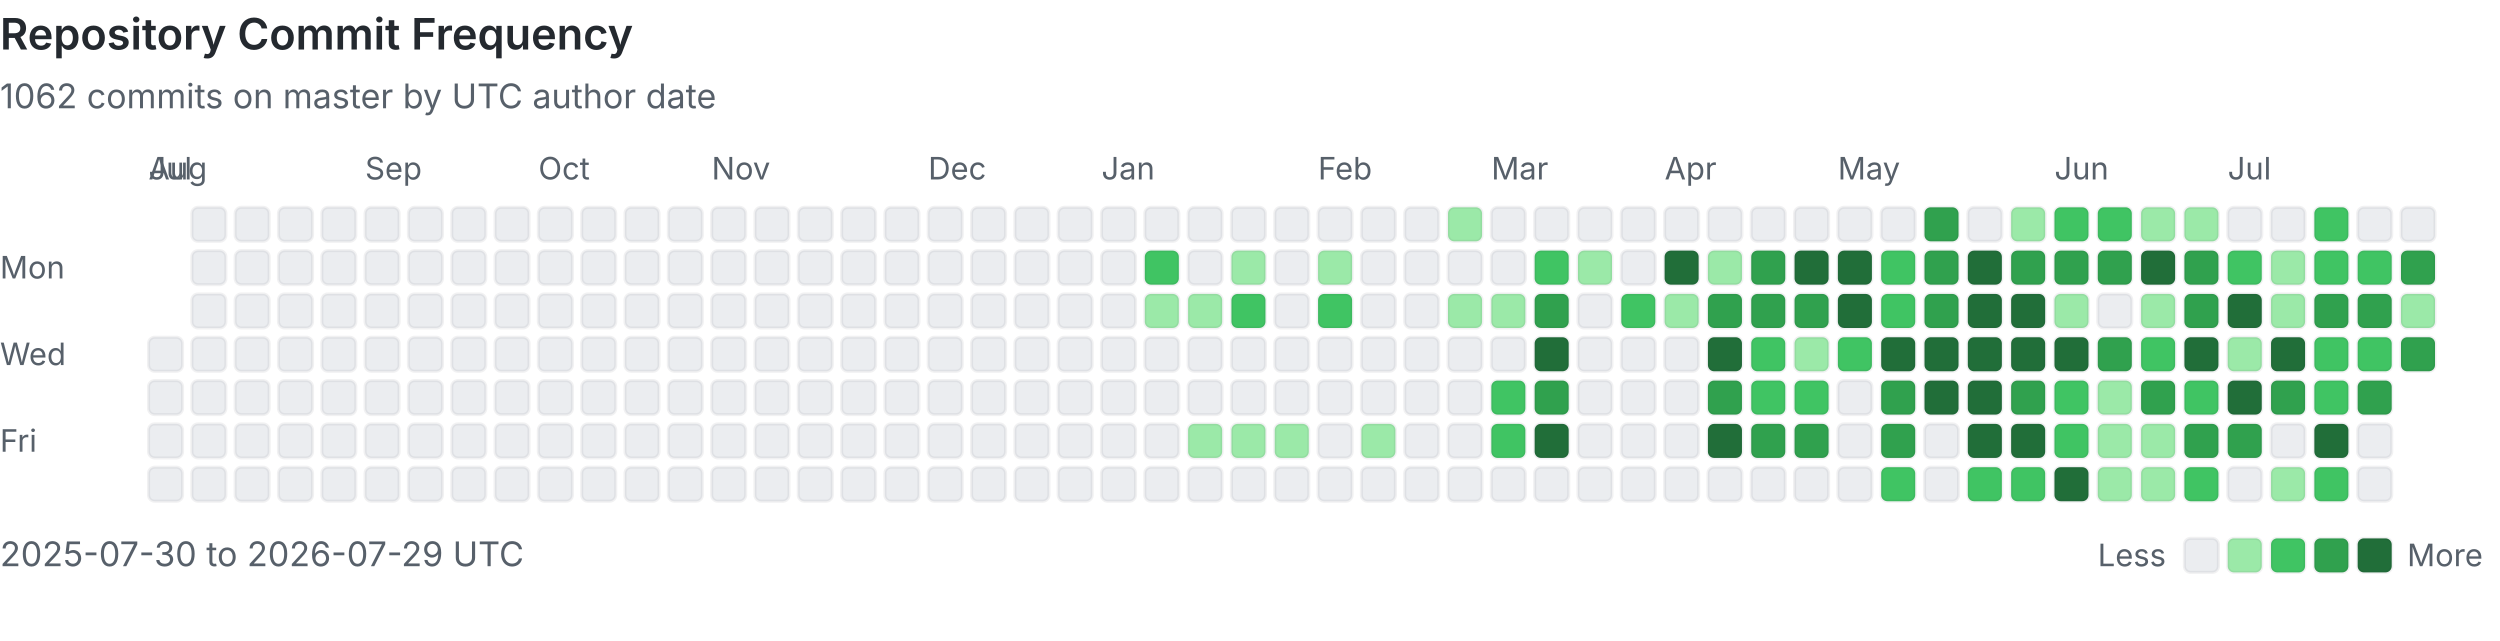
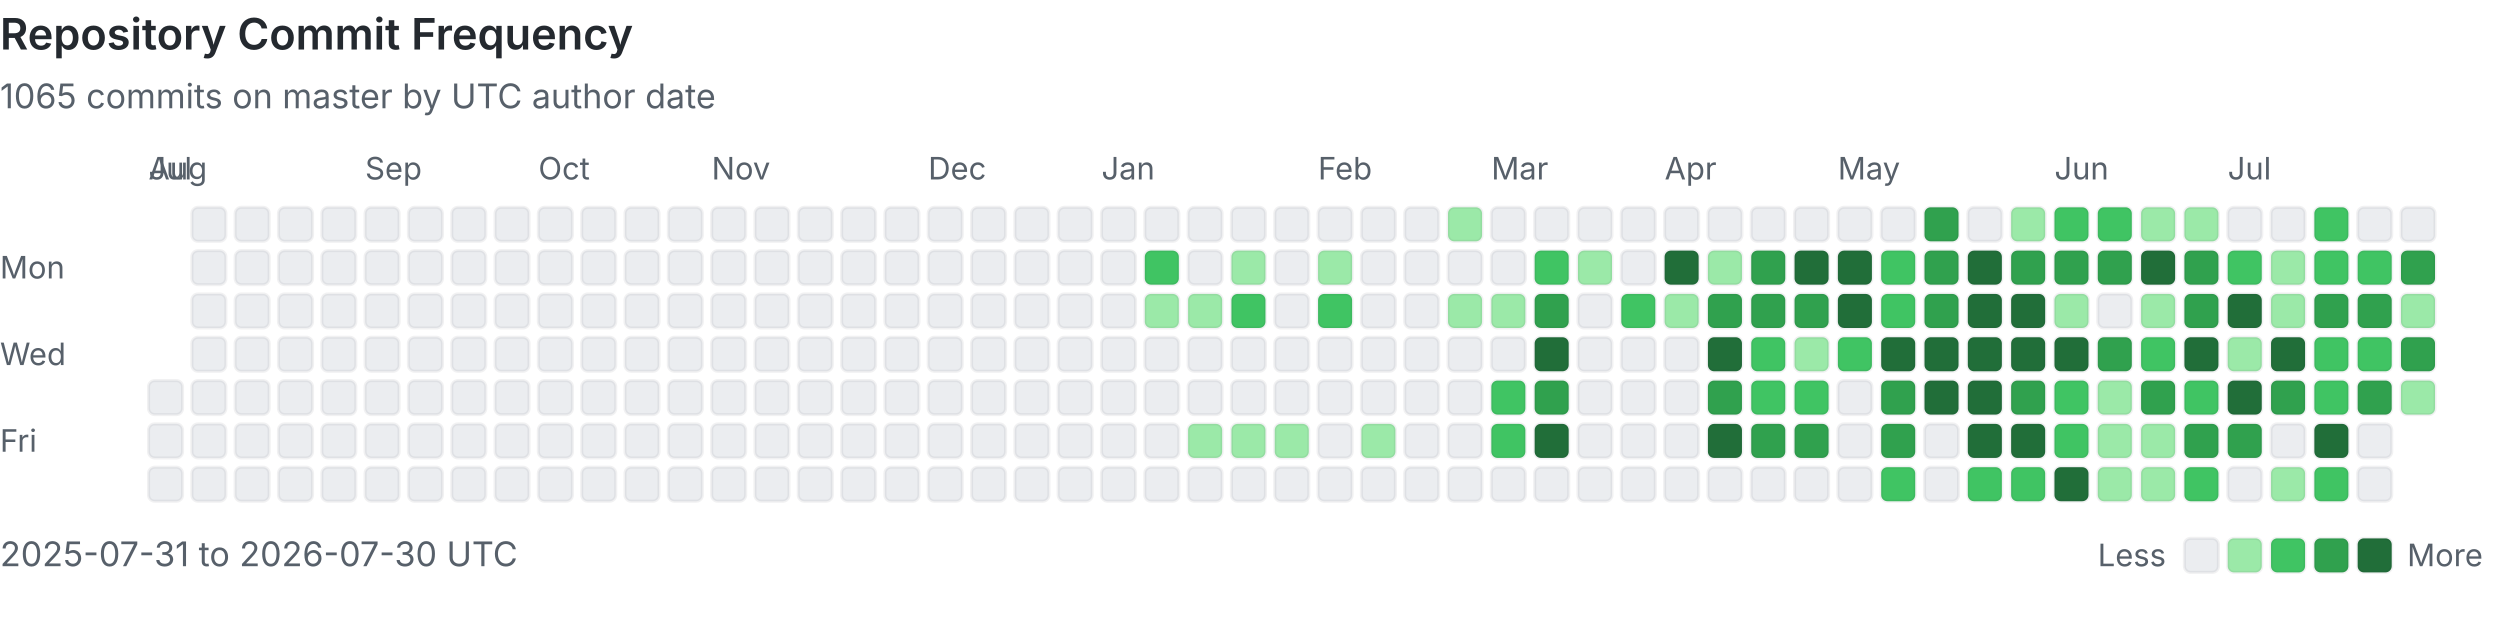
<svg xmlns="http://www.w3.org/2000/svg" viewBox="0 0 808 207" width="100%" role="img" aria-labelledby="heatmap-title heatmap-description" preserveAspectRatio="xMinYMin meet">
  <style>
      .heading { fill: #24292f; font: 600 14px -apple-system, BlinkMacSystemFont, 'Segoe UI', sans-serif; }
      .label { fill: #57606a; font: 10px -apple-system, BlinkMacSystemFont, 'Segoe UI', sans-serif; }
      .summary { fill: #57606a; font: 11px -apple-system, BlinkMacSystemFont, 'Segoe UI', sans-serif; }
      .day { shape-rendering: geometricPrecision; stroke: rgba(27, 31, 36, 0.06); stroke-width: 1px; }
      @media (prefers-color-scheme: dark) {
        .heading { fill: #e6edf3; }
        .label, .summary { fill: #8b949e; }
        .day { stroke: rgba(240, 246, 252, 0.08); }
        .level-0 { fill: #161b22 !important; }
      }
    </style>
  <text x="0" y="16" class="heading">Repository Commit Frequency</text>
-   <text x="0" y="35" class="summary">1062 commits on master by UTC author date</text>
+   <text x="0" y="35" class="summary">1065 commits on master by UTC author date</text>
  <text x="0" y="90" class="label">Mon</text>
  <text x="0" y="118" class="label">Wed</text>
  <text x="0" y="146" class="label">Fri</text>
  <text x="48" y="58" class="label">Jul</text>
-   <rect x="48" y="109" width="11" height="11" rx="2" class="day level-0" fill="#ebedf0" data-date="2025-07-30" data-count="0">
-     </rect>
  <rect x="48" y="123" width="11" height="11" rx="2" class="day level-0" fill="#ebedf0" data-date="2025-07-31" data-count="0">
    </rect>
  <text x="48" y="58" class="label">Aug</text>
  <rect x="48" y="137" width="11" height="11" rx="2" class="day level-0" fill="#ebedf0" data-date="2025-08-01" data-count="0">
    </rect>
  <rect x="48" y="151" width="11" height="11" rx="2" class="day level-0" fill="#ebedf0" data-date="2025-08-02" data-count="0">
    </rect>
  <rect x="62" y="67" width="11" height="11" rx="2" class="day level-0" fill="#ebedf0" data-date="2025-08-03" data-count="0">
    </rect>
  <rect x="62" y="81" width="11" height="11" rx="2" class="day level-0" fill="#ebedf0" data-date="2025-08-04" data-count="0">
    </rect>
  <rect x="62" y="95" width="11" height="11" rx="2" class="day level-0" fill="#ebedf0" data-date="2025-08-05" data-count="0">
    </rect>
  <rect x="62" y="109" width="11" height="11" rx="2" class="day level-0" fill="#ebedf0" data-date="2025-08-06" data-count="0">
    </rect>
  <rect x="62" y="123" width="11" height="11" rx="2" class="day level-0" fill="#ebedf0" data-date="2025-08-07" data-count="0">
    </rect>
  <rect x="62" y="137" width="11" height="11" rx="2" class="day level-0" fill="#ebedf0" data-date="2025-08-08" data-count="0">
    </rect>
  <rect x="62" y="151" width="11" height="11" rx="2" class="day level-0" fill="#ebedf0" data-date="2025-08-09" data-count="0">
    </rect>
  <rect x="76" y="67" width="11" height="11" rx="2" class="day level-0" fill="#ebedf0" data-date="2025-08-10" data-count="0">
    </rect>
  <rect x="76" y="81" width="11" height="11" rx="2" class="day level-0" fill="#ebedf0" data-date="2025-08-11" data-count="0">
    </rect>
  <rect x="76" y="95" width="11" height="11" rx="2" class="day level-0" fill="#ebedf0" data-date="2025-08-12" data-count="0">
    </rect>
  <rect x="76" y="109" width="11" height="11" rx="2" class="day level-0" fill="#ebedf0" data-date="2025-08-13" data-count="0">
    </rect>
  <rect x="76" y="123" width="11" height="11" rx="2" class="day level-0" fill="#ebedf0" data-date="2025-08-14" data-count="0">
    </rect>
  <rect x="76" y="137" width="11" height="11" rx="2" class="day level-0" fill="#ebedf0" data-date="2025-08-15" data-count="0">
    </rect>
  <rect x="76" y="151" width="11" height="11" rx="2" class="day level-0" fill="#ebedf0" data-date="2025-08-16" data-count="0">
    </rect>
  <rect x="90" y="67" width="11" height="11" rx="2" class="day level-0" fill="#ebedf0" data-date="2025-08-17" data-count="0">
    </rect>
  <rect x="90" y="81" width="11" height="11" rx="2" class="day level-0" fill="#ebedf0" data-date="2025-08-18" data-count="0">
    </rect>
  <rect x="90" y="95" width="11" height="11" rx="2" class="day level-0" fill="#ebedf0" data-date="2025-08-19" data-count="0">
    </rect>
  <rect x="90" y="109" width="11" height="11" rx="2" class="day level-0" fill="#ebedf0" data-date="2025-08-20" data-count="0">
    </rect>
  <rect x="90" y="123" width="11" height="11" rx="2" class="day level-0" fill="#ebedf0" data-date="2025-08-21" data-count="0">
    </rect>
  <rect x="90" y="137" width="11" height="11" rx="2" class="day level-0" fill="#ebedf0" data-date="2025-08-22" data-count="0">
    </rect>
  <rect x="90" y="151" width="11" height="11" rx="2" class="day level-0" fill="#ebedf0" data-date="2025-08-23" data-count="0">
    </rect>
  <rect x="104" y="67" width="11" height="11" rx="2" class="day level-0" fill="#ebedf0" data-date="2025-08-24" data-count="0">
    </rect>
  <rect x="104" y="81" width="11" height="11" rx="2" class="day level-0" fill="#ebedf0" data-date="2025-08-25" data-count="0">
    </rect>
  <rect x="104" y="95" width="11" height="11" rx="2" class="day level-0" fill="#ebedf0" data-date="2025-08-26" data-count="0">
    </rect>
  <rect x="104" y="109" width="11" height="11" rx="2" class="day level-0" fill="#ebedf0" data-date="2025-08-27" data-count="0">
    </rect>
  <rect x="104" y="123" width="11" height="11" rx="2" class="day level-0" fill="#ebedf0" data-date="2025-08-28" data-count="0">
    </rect>
  <rect x="104" y="137" width="11" height="11" rx="2" class="day level-0" fill="#ebedf0" data-date="2025-08-29" data-count="0">
    </rect>
  <rect x="104" y="151" width="11" height="11" rx="2" class="day level-0" fill="#ebedf0" data-date="2025-08-30" data-count="0">
    </rect>
  <rect x="118" y="67" width="11" height="11" rx="2" class="day level-0" fill="#ebedf0" data-date="2025-08-31" data-count="0">
    </rect>
  <text x="118" y="58" class="label">Sep</text>
  <rect x="118" y="81" width="11" height="11" rx="2" class="day level-0" fill="#ebedf0" data-date="2025-09-01" data-count="0">
    </rect>
  <rect x="118" y="95" width="11" height="11" rx="2" class="day level-0" fill="#ebedf0" data-date="2025-09-02" data-count="0">
    </rect>
  <rect x="118" y="109" width="11" height="11" rx="2" class="day level-0" fill="#ebedf0" data-date="2025-09-03" data-count="0">
    </rect>
  <rect x="118" y="123" width="11" height="11" rx="2" class="day level-0" fill="#ebedf0" data-date="2025-09-04" data-count="0">
    </rect>
  <rect x="118" y="137" width="11" height="11" rx="2" class="day level-0" fill="#ebedf0" data-date="2025-09-05" data-count="0">
    </rect>
  <rect x="118" y="151" width="11" height="11" rx="2" class="day level-0" fill="#ebedf0" data-date="2025-09-06" data-count="0">
    </rect>
  <rect x="132" y="67" width="11" height="11" rx="2" class="day level-0" fill="#ebedf0" data-date="2025-09-07" data-count="0">
    </rect>
  <rect x="132" y="81" width="11" height="11" rx="2" class="day level-0" fill="#ebedf0" data-date="2025-09-08" data-count="0">
    </rect>
  <rect x="132" y="95" width="11" height="11" rx="2" class="day level-0" fill="#ebedf0" data-date="2025-09-09" data-count="0">
    </rect>
  <rect x="132" y="109" width="11" height="11" rx="2" class="day level-0" fill="#ebedf0" data-date="2025-09-10" data-count="0">
    </rect>
  <rect x="132" y="123" width="11" height="11" rx="2" class="day level-0" fill="#ebedf0" data-date="2025-09-11" data-count="0">
    </rect>
  <rect x="132" y="137" width="11" height="11" rx="2" class="day level-0" fill="#ebedf0" data-date="2025-09-12" data-count="0">
    </rect>
  <rect x="132" y="151" width="11" height="11" rx="2" class="day level-0" fill="#ebedf0" data-date="2025-09-13" data-count="0">
    </rect>
  <rect x="146" y="67" width="11" height="11" rx="2" class="day level-0" fill="#ebedf0" data-date="2025-09-14" data-count="0">
    </rect>
  <rect x="146" y="81" width="11" height="11" rx="2" class="day level-0" fill="#ebedf0" data-date="2025-09-15" data-count="0">
    </rect>
  <rect x="146" y="95" width="11" height="11" rx="2" class="day level-0" fill="#ebedf0" data-date="2025-09-16" data-count="0">
    </rect>
  <rect x="146" y="109" width="11" height="11" rx="2" class="day level-0" fill="#ebedf0" data-date="2025-09-17" data-count="0">
    </rect>
  <rect x="146" y="123" width="11" height="11" rx="2" class="day level-0" fill="#ebedf0" data-date="2025-09-18" data-count="0">
    </rect>
  <rect x="146" y="137" width="11" height="11" rx="2" class="day level-0" fill="#ebedf0" data-date="2025-09-19" data-count="0">
    </rect>
  <rect x="146" y="151" width="11" height="11" rx="2" class="day level-0" fill="#ebedf0" data-date="2025-09-20" data-count="0">
    </rect>
  <rect x="160" y="67" width="11" height="11" rx="2" class="day level-0" fill="#ebedf0" data-date="2025-09-21" data-count="0">
    </rect>
  <rect x="160" y="81" width="11" height="11" rx="2" class="day level-0" fill="#ebedf0" data-date="2025-09-22" data-count="0">
    </rect>
  <rect x="160" y="95" width="11" height="11" rx="2" class="day level-0" fill="#ebedf0" data-date="2025-09-23" data-count="0">
    </rect>
  <rect x="160" y="109" width="11" height="11" rx="2" class="day level-0" fill="#ebedf0" data-date="2025-09-24" data-count="0">
    </rect>
  <rect x="160" y="123" width="11" height="11" rx="2" class="day level-0" fill="#ebedf0" data-date="2025-09-25" data-count="0">
    </rect>
  <rect x="160" y="137" width="11" height="11" rx="2" class="day level-0" fill="#ebedf0" data-date="2025-09-26" data-count="0">
    </rect>
  <rect x="160" y="151" width="11" height="11" rx="2" class="day level-0" fill="#ebedf0" data-date="2025-09-27" data-count="0">
    </rect>
  <rect x="174" y="67" width="11" height="11" rx="2" class="day level-0" fill="#ebedf0" data-date="2025-09-28" data-count="0">
    </rect>
  <rect x="174" y="81" width="11" height="11" rx="2" class="day level-0" fill="#ebedf0" data-date="2025-09-29" data-count="0">
    </rect>
  <rect x="174" y="95" width="11" height="11" rx="2" class="day level-0" fill="#ebedf0" data-date="2025-09-30" data-count="0">
    </rect>
  <text x="174" y="58" class="label">Oct</text>
  <rect x="174" y="109" width="11" height="11" rx="2" class="day level-0" fill="#ebedf0" data-date="2025-10-01" data-count="0">
    </rect>
  <rect x="174" y="123" width="11" height="11" rx="2" class="day level-0" fill="#ebedf0" data-date="2025-10-02" data-count="0">
    </rect>
  <rect x="174" y="137" width="11" height="11" rx="2" class="day level-0" fill="#ebedf0" data-date="2025-10-03" data-count="0">
    </rect>
  <rect x="174" y="151" width="11" height="11" rx="2" class="day level-0" fill="#ebedf0" data-date="2025-10-04" data-count="0">
    </rect>
  <rect x="188" y="67" width="11" height="11" rx="2" class="day level-0" fill="#ebedf0" data-date="2025-10-05" data-count="0">
    </rect>
  <rect x="188" y="81" width="11" height="11" rx="2" class="day level-0" fill="#ebedf0" data-date="2025-10-06" data-count="0">
    </rect>
  <rect x="188" y="95" width="11" height="11" rx="2" class="day level-0" fill="#ebedf0" data-date="2025-10-07" data-count="0">
    </rect>
  <rect x="188" y="109" width="11" height="11" rx="2" class="day level-0" fill="#ebedf0" data-date="2025-10-08" data-count="0">
    </rect>
  <rect x="188" y="123" width="11" height="11" rx="2" class="day level-0" fill="#ebedf0" data-date="2025-10-09" data-count="0">
    </rect>
  <rect x="188" y="137" width="11" height="11" rx="2" class="day level-0" fill="#ebedf0" data-date="2025-10-10" data-count="0">
    </rect>
  <rect x="188" y="151" width="11" height="11" rx="2" class="day level-0" fill="#ebedf0" data-date="2025-10-11" data-count="0">
    </rect>
  <rect x="202" y="67" width="11" height="11" rx="2" class="day level-0" fill="#ebedf0" data-date="2025-10-12" data-count="0">
    </rect>
  <rect x="202" y="81" width="11" height="11" rx="2" class="day level-0" fill="#ebedf0" data-date="2025-10-13" data-count="0">
    </rect>
  <rect x="202" y="95" width="11" height="11" rx="2" class="day level-0" fill="#ebedf0" data-date="2025-10-14" data-count="0">
    </rect>
  <rect x="202" y="109" width="11" height="11" rx="2" class="day level-0" fill="#ebedf0" data-date="2025-10-15" data-count="0">
    </rect>
  <rect x="202" y="123" width="11" height="11" rx="2" class="day level-0" fill="#ebedf0" data-date="2025-10-16" data-count="0">
    </rect>
  <rect x="202" y="137" width="11" height="11" rx="2" class="day level-0" fill="#ebedf0" data-date="2025-10-17" data-count="0">
    </rect>
  <rect x="202" y="151" width="11" height="11" rx="2" class="day level-0" fill="#ebedf0" data-date="2025-10-18" data-count="0">
    </rect>
  <rect x="216" y="67" width="11" height="11" rx="2" class="day level-0" fill="#ebedf0" data-date="2025-10-19" data-count="0">
    </rect>
  <rect x="216" y="81" width="11" height="11" rx="2" class="day level-0" fill="#ebedf0" data-date="2025-10-20" data-count="0">
    </rect>
  <rect x="216" y="95" width="11" height="11" rx="2" class="day level-0" fill="#ebedf0" data-date="2025-10-21" data-count="0">
    </rect>
  <rect x="216" y="109" width="11" height="11" rx="2" class="day level-0" fill="#ebedf0" data-date="2025-10-22" data-count="0">
    </rect>
  <rect x="216" y="123" width="11" height="11" rx="2" class="day level-0" fill="#ebedf0" data-date="2025-10-23" data-count="0">
    </rect>
  <rect x="216" y="137" width="11" height="11" rx="2" class="day level-0" fill="#ebedf0" data-date="2025-10-24" data-count="0">
    </rect>
  <rect x="216" y="151" width="11" height="11" rx="2" class="day level-0" fill="#ebedf0" data-date="2025-10-25" data-count="0">
    </rect>
  <rect x="230" y="67" width="11" height="11" rx="2" class="day level-0" fill="#ebedf0" data-date="2025-10-26" data-count="0">
    </rect>
  <rect x="230" y="81" width="11" height="11" rx="2" class="day level-0" fill="#ebedf0" data-date="2025-10-27" data-count="0">
    </rect>
  <rect x="230" y="95" width="11" height="11" rx="2" class="day level-0" fill="#ebedf0" data-date="2025-10-28" data-count="0">
    </rect>
  <rect x="230" y="109" width="11" height="11" rx="2" class="day level-0" fill="#ebedf0" data-date="2025-10-29" data-count="0">
    </rect>
  <rect x="230" y="123" width="11" height="11" rx="2" class="day level-0" fill="#ebedf0" data-date="2025-10-30" data-count="0">
    </rect>
  <rect x="230" y="137" width="11" height="11" rx="2" class="day level-0" fill="#ebedf0" data-date="2025-10-31" data-count="0">
    </rect>
  <text x="230" y="58" class="label">Nov</text>
  <rect x="230" y="151" width="11" height="11" rx="2" class="day level-0" fill="#ebedf0" data-date="2025-11-01" data-count="0">
    </rect>
  <rect x="244" y="67" width="11" height="11" rx="2" class="day level-0" fill="#ebedf0" data-date="2025-11-02" data-count="0">
    </rect>
  <rect x="244" y="81" width="11" height="11" rx="2" class="day level-0" fill="#ebedf0" data-date="2025-11-03" data-count="0">
    </rect>
  <rect x="244" y="95" width="11" height="11" rx="2" class="day level-0" fill="#ebedf0" data-date="2025-11-04" data-count="0">
    </rect>
  <rect x="244" y="109" width="11" height="11" rx="2" class="day level-0" fill="#ebedf0" data-date="2025-11-05" data-count="0">
    </rect>
  <rect x="244" y="123" width="11" height="11" rx="2" class="day level-0" fill="#ebedf0" data-date="2025-11-06" data-count="0">
    </rect>
  <rect x="244" y="137" width="11" height="11" rx="2" class="day level-0" fill="#ebedf0" data-date="2025-11-07" data-count="0">
    </rect>
  <rect x="244" y="151" width="11" height="11" rx="2" class="day level-0" fill="#ebedf0" data-date="2025-11-08" data-count="0">
    </rect>
  <rect x="258" y="67" width="11" height="11" rx="2" class="day level-0" fill="#ebedf0" data-date="2025-11-09" data-count="0">
    </rect>
  <rect x="258" y="81" width="11" height="11" rx="2" class="day level-0" fill="#ebedf0" data-date="2025-11-10" data-count="0">
    </rect>
  <rect x="258" y="95" width="11" height="11" rx="2" class="day level-0" fill="#ebedf0" data-date="2025-11-11" data-count="0">
    </rect>
  <rect x="258" y="109" width="11" height="11" rx="2" class="day level-0" fill="#ebedf0" data-date="2025-11-12" data-count="0">
    </rect>
  <rect x="258" y="123" width="11" height="11" rx="2" class="day level-0" fill="#ebedf0" data-date="2025-11-13" data-count="0">
    </rect>
  <rect x="258" y="137" width="11" height="11" rx="2" class="day level-0" fill="#ebedf0" data-date="2025-11-14" data-count="0">
    </rect>
  <rect x="258" y="151" width="11" height="11" rx="2" class="day level-0" fill="#ebedf0" data-date="2025-11-15" data-count="0">
    </rect>
  <rect x="272" y="67" width="11" height="11" rx="2" class="day level-0" fill="#ebedf0" data-date="2025-11-16" data-count="0">
    </rect>
  <rect x="272" y="81" width="11" height="11" rx="2" class="day level-0" fill="#ebedf0" data-date="2025-11-17" data-count="0">
    </rect>
  <rect x="272" y="95" width="11" height="11" rx="2" class="day level-0" fill="#ebedf0" data-date="2025-11-18" data-count="0">
    </rect>
  <rect x="272" y="109" width="11" height="11" rx="2" class="day level-0" fill="#ebedf0" data-date="2025-11-19" data-count="0">
    </rect>
  <rect x="272" y="123" width="11" height="11" rx="2" class="day level-0" fill="#ebedf0" data-date="2025-11-20" data-count="0">
    </rect>
  <rect x="272" y="137" width="11" height="11" rx="2" class="day level-0" fill="#ebedf0" data-date="2025-11-21" data-count="0">
    </rect>
  <rect x="272" y="151" width="11" height="11" rx="2" class="day level-0" fill="#ebedf0" data-date="2025-11-22" data-count="0">
    </rect>
  <rect x="286" y="67" width="11" height="11" rx="2" class="day level-0" fill="#ebedf0" data-date="2025-11-23" data-count="0">
    </rect>
  <rect x="286" y="81" width="11" height="11" rx="2" class="day level-0" fill="#ebedf0" data-date="2025-11-24" data-count="0">
    </rect>
  <rect x="286" y="95" width="11" height="11" rx="2" class="day level-0" fill="#ebedf0" data-date="2025-11-25" data-count="0">
    </rect>
  <rect x="286" y="109" width="11" height="11" rx="2" class="day level-0" fill="#ebedf0" data-date="2025-11-26" data-count="0">
    </rect>
  <rect x="286" y="123" width="11" height="11" rx="2" class="day level-0" fill="#ebedf0" data-date="2025-11-27" data-count="0">
    </rect>
  <rect x="286" y="137" width="11" height="11" rx="2" class="day level-0" fill="#ebedf0" data-date="2025-11-28" data-count="0">
    </rect>
  <rect x="286" y="151" width="11" height="11" rx="2" class="day level-0" fill="#ebedf0" data-date="2025-11-29" data-count="0">
    </rect>
  <rect x="300" y="67" width="11" height="11" rx="2" class="day level-0" fill="#ebedf0" data-date="2025-11-30" data-count="0">
    </rect>
  <text x="300" y="58" class="label">Dec</text>
  <rect x="300" y="81" width="11" height="11" rx="2" class="day level-0" fill="#ebedf0" data-date="2025-12-01" data-count="0">
    </rect>
  <rect x="300" y="95" width="11" height="11" rx="2" class="day level-0" fill="#ebedf0" data-date="2025-12-02" data-count="0">
    </rect>
  <rect x="300" y="109" width="11" height="11" rx="2" class="day level-0" fill="#ebedf0" data-date="2025-12-03" data-count="0">
    </rect>
  <rect x="300" y="123" width="11" height="11" rx="2" class="day level-0" fill="#ebedf0" data-date="2025-12-04" data-count="0">
    </rect>
  <rect x="300" y="137" width="11" height="11" rx="2" class="day level-0" fill="#ebedf0" data-date="2025-12-05" data-count="0">
    </rect>
  <rect x="300" y="151" width="11" height="11" rx="2" class="day level-0" fill="#ebedf0" data-date="2025-12-06" data-count="0">
    </rect>
  <rect x="314" y="67" width="11" height="11" rx="2" class="day level-0" fill="#ebedf0" data-date="2025-12-07" data-count="0">
    </rect>
  <rect x="314" y="81" width="11" height="11" rx="2" class="day level-0" fill="#ebedf0" data-date="2025-12-08" data-count="0">
    </rect>
  <rect x="314" y="95" width="11" height="11" rx="2" class="day level-0" fill="#ebedf0" data-date="2025-12-09" data-count="0">
    </rect>
  <rect x="314" y="109" width="11" height="11" rx="2" class="day level-0" fill="#ebedf0" data-date="2025-12-10" data-count="0">
    </rect>
  <rect x="314" y="123" width="11" height="11" rx="2" class="day level-0" fill="#ebedf0" data-date="2025-12-11" data-count="0">
    </rect>
  <rect x="314" y="137" width="11" height="11" rx="2" class="day level-0" fill="#ebedf0" data-date="2025-12-12" data-count="0">
    </rect>
  <rect x="314" y="151" width="11" height="11" rx="2" class="day level-0" fill="#ebedf0" data-date="2025-12-13" data-count="0">
    </rect>
  <rect x="328" y="67" width="11" height="11" rx="2" class="day level-0" fill="#ebedf0" data-date="2025-12-14" data-count="0">
    </rect>
  <rect x="328" y="81" width="11" height="11" rx="2" class="day level-0" fill="#ebedf0" data-date="2025-12-15" data-count="0">
    </rect>
  <rect x="328" y="95" width="11" height="11" rx="2" class="day level-0" fill="#ebedf0" data-date="2025-12-16" data-count="0">
    </rect>
  <rect x="328" y="109" width="11" height="11" rx="2" class="day level-0" fill="#ebedf0" data-date="2025-12-17" data-count="0">
    </rect>
  <rect x="328" y="123" width="11" height="11" rx="2" class="day level-0" fill="#ebedf0" data-date="2025-12-18" data-count="0">
    </rect>
  <rect x="328" y="137" width="11" height="11" rx="2" class="day level-0" fill="#ebedf0" data-date="2025-12-19" data-count="0">
    </rect>
  <rect x="328" y="151" width="11" height="11" rx="2" class="day level-0" fill="#ebedf0" data-date="2025-12-20" data-count="0">
    </rect>
  <rect x="342" y="67" width="11" height="11" rx="2" class="day level-0" fill="#ebedf0" data-date="2025-12-21" data-count="0">
    </rect>
  <rect x="342" y="81" width="11" height="11" rx="2" class="day level-0" fill="#ebedf0" data-date="2025-12-22" data-count="0">
    </rect>
  <rect x="342" y="95" width="11" height="11" rx="2" class="day level-0" fill="#ebedf0" data-date="2025-12-23" data-count="0">
    </rect>
  <rect x="342" y="109" width="11" height="11" rx="2" class="day level-0" fill="#ebedf0" data-date="2025-12-24" data-count="0">
    </rect>
  <rect x="342" y="123" width="11" height="11" rx="2" class="day level-0" fill="#ebedf0" data-date="2025-12-25" data-count="0">
    </rect>
  <rect x="342" y="137" width="11" height="11" rx="2" class="day level-0" fill="#ebedf0" data-date="2025-12-26" data-count="0">
    </rect>
  <rect x="342" y="151" width="11" height="11" rx="2" class="day level-0" fill="#ebedf0" data-date="2025-12-27" data-count="0">
    </rect>
  <rect x="356" y="67" width="11" height="11" rx="2" class="day level-0" fill="#ebedf0" data-date="2025-12-28" data-count="0">
    </rect>
  <rect x="356" y="81" width="11" height="11" rx="2" class="day level-0" fill="#ebedf0" data-date="2025-12-29" data-count="0">
    </rect>
  <rect x="356" y="95" width="11" height="11" rx="2" class="day level-0" fill="#ebedf0" data-date="2025-12-30" data-count="0">
    </rect>
  <rect x="356" y="109" width="11" height="11" rx="2" class="day level-0" fill="#ebedf0" data-date="2025-12-31" data-count="0">
    </rect>
  <text x="356" y="58" class="label">Jan</text>
  <rect x="356" y="123" width="11" height="11" rx="2" class="day level-0" fill="#ebedf0" data-date="2026-01-01" data-count="0">
    </rect>
  <rect x="356" y="137" width="11" height="11" rx="2" class="day level-0" fill="#ebedf0" data-date="2026-01-02" data-count="0">
    </rect>
  <rect x="356" y="151" width="11" height="11" rx="2" class="day level-0" fill="#ebedf0" data-date="2026-01-03" data-count="0">
    </rect>
  <rect x="370" y="67" width="11" height="11" rx="2" class="day level-0" fill="#ebedf0" data-date="2026-01-04" data-count="0">
    </rect>
  <rect x="370" y="81" width="11" height="11" rx="2" class="day level-2" fill="#40c463" data-date="2026-01-05" data-count="3">
    </rect>
  <rect x="370" y="95" width="11" height="11" rx="2" class="day level-1" fill="#9be9a8" data-date="2026-01-06" data-count="1">
    </rect>
  <rect x="370" y="109" width="11" height="11" rx="2" class="day level-0" fill="#ebedf0" data-date="2026-01-07" data-count="0">
    </rect>
  <rect x="370" y="123" width="11" height="11" rx="2" class="day level-0" fill="#ebedf0" data-date="2026-01-08" data-count="0">
    </rect>
  <rect x="370" y="137" width="11" height="11" rx="2" class="day level-0" fill="#ebedf0" data-date="2026-01-09" data-count="0">
    </rect>
  <rect x="370" y="151" width="11" height="11" rx="2" class="day level-0" fill="#ebedf0" data-date="2026-01-10" data-count="0">
    </rect>
  <rect x="384" y="67" width="11" height="11" rx="2" class="day level-0" fill="#ebedf0" data-date="2026-01-11" data-count="0">
    </rect>
  <rect x="384" y="81" width="11" height="11" rx="2" class="day level-0" fill="#ebedf0" data-date="2026-01-12" data-count="0">
    </rect>
  <rect x="384" y="95" width="11" height="11" rx="2" class="day level-1" fill="#9be9a8" data-date="2026-01-13" data-count="1">
    </rect>
  <rect x="384" y="109" width="11" height="11" rx="2" class="day level-0" fill="#ebedf0" data-date="2026-01-14" data-count="0">
    </rect>
  <rect x="384" y="123" width="11" height="11" rx="2" class="day level-0" fill="#ebedf0" data-date="2026-01-15" data-count="0">
    </rect>
  <rect x="384" y="137" width="11" height="11" rx="2" class="day level-1" fill="#9be9a8" data-date="2026-01-16" data-count="1">
    </rect>
  <rect x="384" y="151" width="11" height="11" rx="2" class="day level-0" fill="#ebedf0" data-date="2026-01-17" data-count="0">
    </rect>
  <rect x="398" y="67" width="11" height="11" rx="2" class="day level-0" fill="#ebedf0" data-date="2026-01-18" data-count="0">
    </rect>
  <rect x="398" y="81" width="11" height="11" rx="2" class="day level-1" fill="#9be9a8" data-date="2026-01-19" data-count="2">
    </rect>
  <rect x="398" y="95" width="11" height="11" rx="2" class="day level-2" fill="#40c463" data-date="2026-01-20" data-count="6">
    </rect>
  <rect x="398" y="109" width="11" height="11" rx="2" class="day level-0" fill="#ebedf0" data-date="2026-01-21" data-count="0">
    </rect>
  <rect x="398" y="123" width="11" height="11" rx="2" class="day level-0" fill="#ebedf0" data-date="2026-01-22" data-count="0">
    </rect>
  <rect x="398" y="137" width="11" height="11" rx="2" class="day level-1" fill="#9be9a8" data-date="2026-01-23" data-count="1">
    </rect>
  <rect x="398" y="151" width="11" height="11" rx="2" class="day level-0" fill="#ebedf0" data-date="2026-01-24" data-count="0">
    </rect>
  <rect x="412" y="67" width="11" height="11" rx="2" class="day level-0" fill="#ebedf0" data-date="2026-01-25" data-count="0">
    </rect>
  <rect x="412" y="81" width="11" height="11" rx="2" class="day level-0" fill="#ebedf0" data-date="2026-01-26" data-count="0">
    </rect>
  <rect x="412" y="95" width="11" height="11" rx="2" class="day level-0" fill="#ebedf0" data-date="2026-01-27" data-count="0">
    </rect>
  <rect x="412" y="109" width="11" height="11" rx="2" class="day level-0" fill="#ebedf0" data-date="2026-01-28" data-count="0">
    </rect>
  <rect x="412" y="123" width="11" height="11" rx="2" class="day level-0" fill="#ebedf0" data-date="2026-01-29" data-count="0">
    </rect>
  <rect x="412" y="137" width="11" height="11" rx="2" class="day level-1" fill="#9be9a8" data-date="2026-01-30" data-count="1">
    </rect>
  <rect x="412" y="151" width="11" height="11" rx="2" class="day level-0" fill="#ebedf0" data-date="2026-01-31" data-count="0">
    </rect>
  <text x="426" y="58" class="label">Feb</text>
  <rect x="426" y="67" width="11" height="11" rx="2" class="day level-0" fill="#ebedf0" data-date="2026-02-01" data-count="0">
    </rect>
  <rect x="426" y="81" width="11" height="11" rx="2" class="day level-1" fill="#9be9a8" data-date="2026-02-02" data-count="1">
    </rect>
  <rect x="426" y="95" width="11" height="11" rx="2" class="day level-2" fill="#40c463" data-date="2026-02-03" data-count="3">
    </rect>
  <rect x="426" y="109" width="11" height="11" rx="2" class="day level-0" fill="#ebedf0" data-date="2026-02-04" data-count="0">
    </rect>
  <rect x="426" y="123" width="11" height="11" rx="2" class="day level-0" fill="#ebedf0" data-date="2026-02-05" data-count="0">
    </rect>
  <rect x="426" y="137" width="11" height="11" rx="2" class="day level-0" fill="#ebedf0" data-date="2026-02-06" data-count="0">
    </rect>
  <rect x="426" y="151" width="11" height="11" rx="2" class="day level-0" fill="#ebedf0" data-date="2026-02-07" data-count="0">
    </rect>
  <rect x="440" y="67" width="11" height="11" rx="2" class="day level-0" fill="#ebedf0" data-date="2026-02-08" data-count="0">
    </rect>
  <rect x="440" y="81" width="11" height="11" rx="2" class="day level-0" fill="#ebedf0" data-date="2026-02-09" data-count="0">
    </rect>
  <rect x="440" y="95" width="11" height="11" rx="2" class="day level-0" fill="#ebedf0" data-date="2026-02-10" data-count="0">
    </rect>
  <rect x="440" y="109" width="11" height="11" rx="2" class="day level-0" fill="#ebedf0" data-date="2026-02-11" data-count="0">
    </rect>
  <rect x="440" y="123" width="11" height="11" rx="2" class="day level-0" fill="#ebedf0" data-date="2026-02-12" data-count="0">
    </rect>
  <rect x="440" y="137" width="11" height="11" rx="2" class="day level-1" fill="#9be9a8" data-date="2026-02-13" data-count="2">
    </rect>
  <rect x="440" y="151" width="11" height="11" rx="2" class="day level-0" fill="#ebedf0" data-date="2026-02-14" data-count="0">
    </rect>
  <rect x="454" y="67" width="11" height="11" rx="2" class="day level-0" fill="#ebedf0" data-date="2026-02-15" data-count="0">
    </rect>
  <rect x="454" y="81" width="11" height="11" rx="2" class="day level-0" fill="#ebedf0" data-date="2026-02-16" data-count="0">
    </rect>
  <rect x="454" y="95" width="11" height="11" rx="2" class="day level-0" fill="#ebedf0" data-date="2026-02-17" data-count="0">
    </rect>
  <rect x="454" y="109" width="11" height="11" rx="2" class="day level-0" fill="#ebedf0" data-date="2026-02-18" data-count="0">
    </rect>
  <rect x="454" y="123" width="11" height="11" rx="2" class="day level-0" fill="#ebedf0" data-date="2026-02-19" data-count="0">
    </rect>
  <rect x="454" y="137" width="11" height="11" rx="2" class="day level-0" fill="#ebedf0" data-date="2026-02-20" data-count="0">
    </rect>
  <rect x="454" y="151" width="11" height="11" rx="2" class="day level-0" fill="#ebedf0" data-date="2026-02-21" data-count="0">
    </rect>
  <rect x="468" y="67" width="11" height="11" rx="2" class="day level-1" fill="#9be9a8" data-date="2026-02-22" data-count="2">
    </rect>
  <rect x="468" y="81" width="11" height="11" rx="2" class="day level-0" fill="#ebedf0" data-date="2026-02-23" data-count="0">
    </rect>
  <rect x="468" y="95" width="11" height="11" rx="2" class="day level-1" fill="#9be9a8" data-date="2026-02-24" data-count="1">
    </rect>
  <rect x="468" y="109" width="11" height="11" rx="2" class="day level-0" fill="#ebedf0" data-date="2026-02-25" data-count="0">
    </rect>
  <rect x="468" y="123" width="11" height="11" rx="2" class="day level-0" fill="#ebedf0" data-date="2026-02-26" data-count="0">
    </rect>
  <rect x="468" y="137" width="11" height="11" rx="2" class="day level-0" fill="#ebedf0" data-date="2026-02-27" data-count="0">
    </rect>
  <rect x="468" y="151" width="11" height="11" rx="2" class="day level-0" fill="#ebedf0" data-date="2026-02-28" data-count="0">
    </rect>
  <text x="482" y="58" class="label">Mar</text>
  <rect x="482" y="67" width="11" height="11" rx="2" class="day level-0" fill="#ebedf0" data-date="2026-03-01" data-count="0">
    </rect>
  <rect x="482" y="81" width="11" height="11" rx="2" class="day level-0" fill="#ebedf0" data-date="2026-03-02" data-count="0">
    </rect>
  <rect x="482" y="95" width="11" height="11" rx="2" class="day level-1" fill="#9be9a8" data-date="2026-03-03" data-count="1">
    </rect>
  <rect x="482" y="109" width="11" height="11" rx="2" class="day level-0" fill="#ebedf0" data-date="2026-03-04" data-count="0">
    </rect>
  <rect x="482" y="123" width="11" height="11" rx="2" class="day level-2" fill="#40c463" data-date="2026-03-05" data-count="3">
    </rect>
  <rect x="482" y="137" width="11" height="11" rx="2" class="day level-2" fill="#40c463" data-date="2026-03-06" data-count="4">
    </rect>
  <rect x="482" y="151" width="11" height="11" rx="2" class="day level-0" fill="#ebedf0" data-date="2026-03-07" data-count="0">
    </rect>
  <rect x="496" y="67" width="11" height="11" rx="2" class="day level-0" fill="#ebedf0" data-date="2026-03-08" data-count="0">
    </rect>
  <rect x="496" y="81" width="11" height="11" rx="2" class="day level-2" fill="#40c463" data-date="2026-03-09" data-count="3">
    </rect>
  <rect x="496" y="95" width="11" height="11" rx="2" class="day level-3" fill="#30a14e" data-date="2026-03-10" data-count="7">
    </rect>
  <rect x="496" y="109" width="11" height="11" rx="2" class="day level-4" fill="#216e39" data-date="2026-03-11" data-count="28">
    </rect>
  <rect x="496" y="123" width="11" height="11" rx="2" class="day level-3" fill="#30a14e" data-date="2026-03-12" data-count="13">
    </rect>
  <rect x="496" y="137" width="11" height="11" rx="2" class="day level-4" fill="#216e39" data-date="2026-03-13" data-count="19">
    </rect>
  <rect x="496" y="151" width="11" height="11" rx="2" class="day level-0" fill="#ebedf0" data-date="2026-03-14" data-count="0">
    </rect>
  <rect x="510" y="67" width="11" height="11" rx="2" class="day level-0" fill="#ebedf0" data-date="2026-03-15" data-count="0">
    </rect>
  <rect x="510" y="81" width="11" height="11" rx="2" class="day level-1" fill="#9be9a8" data-date="2026-03-16" data-count="1">
    </rect>
  <rect x="510" y="95" width="11" height="11" rx="2" class="day level-0" fill="#ebedf0" data-date="2026-03-17" data-count="0">
    </rect>
  <rect x="510" y="109" width="11" height="11" rx="2" class="day level-0" fill="#ebedf0" data-date="2026-03-18" data-count="0">
    </rect>
  <rect x="510" y="123" width="11" height="11" rx="2" class="day level-0" fill="#ebedf0" data-date="2026-03-19" data-count="0">
    </rect>
  <rect x="510" y="137" width="11" height="11" rx="2" class="day level-0" fill="#ebedf0" data-date="2026-03-20" data-count="0">
    </rect>
  <rect x="510" y="151" width="11" height="11" rx="2" class="day level-0" fill="#ebedf0" data-date="2026-03-21" data-count="0">
    </rect>
  <rect x="524" y="67" width="11" height="11" rx="2" class="day level-0" fill="#ebedf0" data-date="2026-03-22" data-count="0">
    </rect>
  <rect x="524" y="81" width="11" height="11" rx="2" class="day level-0" fill="#ebedf0" data-date="2026-03-23" data-count="0">
    </rect>
  <rect x="524" y="95" width="11" height="11" rx="2" class="day level-2" fill="#40c463" data-date="2026-03-24" data-count="6">
    </rect>
  <rect x="524" y="109" width="11" height="11" rx="2" class="day level-0" fill="#ebedf0" data-date="2026-03-25" data-count="0">
    </rect>
  <rect x="524" y="123" width="11" height="11" rx="2" class="day level-0" fill="#ebedf0" data-date="2026-03-26" data-count="0">
    </rect>
  <rect x="524" y="137" width="11" height="11" rx="2" class="day level-0" fill="#ebedf0" data-date="2026-03-27" data-count="0">
    </rect>
  <rect x="524" y="151" width="11" height="11" rx="2" class="day level-0" fill="#ebedf0" data-date="2026-03-28" data-count="0">
    </rect>
  <rect x="538" y="67" width="11" height="11" rx="2" class="day level-0" fill="#ebedf0" data-date="2026-03-29" data-count="0">
    </rect>
  <rect x="538" y="81" width="11" height="11" rx="2" class="day level-4" fill="#216e39" data-date="2026-03-30" data-count="19">
    </rect>
  <rect x="538" y="95" width="11" height="11" rx="2" class="day level-1" fill="#9be9a8" data-date="2026-03-31" data-count="1">
    </rect>
  <text x="538" y="58" class="label">Apr</text>
  <rect x="538" y="109" width="11" height="11" rx="2" class="day level-0" fill="#ebedf0" data-date="2026-04-01" data-count="0">
    </rect>
  <rect x="538" y="123" width="11" height="11" rx="2" class="day level-0" fill="#ebedf0" data-date="2026-04-02" data-count="0">
    </rect>
  <rect x="538" y="137" width="11" height="11" rx="2" class="day level-0" fill="#ebedf0" data-date="2026-04-03" data-count="0">
    </rect>
  <rect x="538" y="151" width="11" height="11" rx="2" class="day level-0" fill="#ebedf0" data-date="2026-04-04" data-count="0">
    </rect>
  <rect x="552" y="67" width="11" height="11" rx="2" class="day level-0" fill="#ebedf0" data-date="2026-04-05" data-count="0">
    </rect>
  <rect x="552" y="81" width="11" height="11" rx="2" class="day level-1" fill="#9be9a8" data-date="2026-04-06" data-count="2">
    </rect>
  <rect x="552" y="95" width="11" height="11" rx="2" class="day level-3" fill="#30a14e" data-date="2026-04-07" data-count="8">
    </rect>
  <rect x="552" y="109" width="11" height="11" rx="2" class="day level-4" fill="#216e39" data-date="2026-04-08" data-count="32">
    </rect>
  <rect x="552" y="123" width="11" height="11" rx="2" class="day level-3" fill="#30a14e" data-date="2026-04-09" data-count="7">
    </rect>
  <rect x="552" y="137" width="11" height="11" rx="2" class="day level-4" fill="#216e39" data-date="2026-04-10" data-count="23">
    </rect>
  <rect x="552" y="151" width="11" height="11" rx="2" class="day level-0" fill="#ebedf0" data-date="2026-04-11" data-count="0">
    </rect>
  <rect x="566" y="67" width="11" height="11" rx="2" class="day level-0" fill="#ebedf0" data-date="2026-04-12" data-count="0">
    </rect>
  <rect x="566" y="81" width="11" height="11" rx="2" class="day level-3" fill="#30a14e" data-date="2026-04-13" data-count="11">
    </rect>
  <rect x="566" y="95" width="11" height="11" rx="2" class="day level-3" fill="#30a14e" data-date="2026-04-14" data-count="9">
    </rect>
  <rect x="566" y="109" width="11" height="11" rx="2" class="day level-2" fill="#40c463" data-date="2026-04-15" data-count="6">
    </rect>
  <rect x="566" y="123" width="11" height="11" rx="2" class="day level-2" fill="#40c463" data-date="2026-04-16" data-count="3">
    </rect>
  <rect x="566" y="137" width="11" height="11" rx="2" class="day level-3" fill="#30a14e" data-date="2026-04-17" data-count="11">
    </rect>
  <rect x="566" y="151" width="11" height="11" rx="2" class="day level-0" fill="#ebedf0" data-date="2026-04-18" data-count="0">
    </rect>
  <rect x="580" y="67" width="11" height="11" rx="2" class="day level-0" fill="#ebedf0" data-date="2026-04-19" data-count="0">
    </rect>
  <rect x="580" y="81" width="11" height="11" rx="2" class="day level-4" fill="#216e39" data-date="2026-04-20" data-count="31">
    </rect>
  <rect x="580" y="95" width="11" height="11" rx="2" class="day level-3" fill="#30a14e" data-date="2026-04-21" data-count="13">
    </rect>
  <rect x="580" y="109" width="11" height="11" rx="2" class="day level-1" fill="#9be9a8" data-date="2026-04-22" data-count="1">
    </rect>
  <rect x="580" y="123" width="11" height="11" rx="2" class="day level-2" fill="#40c463" data-date="2026-04-23" data-count="3">
    </rect>
  <rect x="580" y="137" width="11" height="11" rx="2" class="day level-3" fill="#30a14e" data-date="2026-04-24" data-count="7">
    </rect>
  <rect x="580" y="151" width="11" height="11" rx="2" class="day level-0" fill="#ebedf0" data-date="2026-04-25" data-count="0">
    </rect>
  <rect x="594" y="67" width="11" height="11" rx="2" class="day level-0" fill="#ebedf0" data-date="2026-04-26" data-count="0">
    </rect>
  <rect x="594" y="81" width="11" height="11" rx="2" class="day level-4" fill="#216e39" data-date="2026-04-27" data-count="23">
    </rect>
  <rect x="594" y="95" width="11" height="11" rx="2" class="day level-4" fill="#216e39" data-date="2026-04-28" data-count="26">
    </rect>
  <rect x="594" y="109" width="11" height="11" rx="2" class="day level-2" fill="#40c463" data-date="2026-04-29" data-count="4">
    </rect>
  <rect x="594" y="123" width="11" height="11" rx="2" class="day level-0" fill="#ebedf0" data-date="2026-04-30" data-count="0">
    </rect>
  <text x="594" y="58" class="label">May</text>
  <rect x="594" y="137" width="11" height="11" rx="2" class="day level-0" fill="#ebedf0" data-date="2026-05-01" data-count="0">
    </rect>
  <rect x="594" y="151" width="11" height="11" rx="2" class="day level-0" fill="#ebedf0" data-date="2026-05-02" data-count="0">
    </rect>
  <rect x="608" y="67" width="11" height="11" rx="2" class="day level-0" fill="#ebedf0" data-date="2026-05-03" data-count="0">
    </rect>
  <rect x="608" y="81" width="11" height="11" rx="2" class="day level-2" fill="#40c463" data-date="2026-05-04" data-count="4">
    </rect>
  <rect x="608" y="95" width="11" height="11" rx="2" class="day level-2" fill="#40c463" data-date="2026-05-05" data-count="5">
    </rect>
  <rect x="608" y="109" width="11" height="11" rx="2" class="day level-4" fill="#216e39" data-date="2026-05-06" data-count="16">
    </rect>
  <rect x="608" y="123" width="11" height="11" rx="2" class="day level-3" fill="#30a14e" data-date="2026-05-07" data-count="9">
    </rect>
  <rect x="608" y="137" width="11" height="11" rx="2" class="day level-3" fill="#30a14e" data-date="2026-05-08" data-count="12">
    </rect>
  <rect x="608" y="151" width="11" height="11" rx="2" class="day level-2" fill="#40c463" data-date="2026-05-09" data-count="4">
    </rect>
  <rect x="622" y="67" width="11" height="11" rx="2" class="day level-3" fill="#30a14e" data-date="2026-05-10" data-count="9">
    </rect>
  <rect x="622" y="81" width="11" height="11" rx="2" class="day level-3" fill="#30a14e" data-date="2026-05-11" data-count="12">
    </rect>
  <rect x="622" y="95" width="11" height="11" rx="2" class="day level-3" fill="#30a14e" data-date="2026-05-12" data-count="13">
    </rect>
  <rect x="622" y="109" width="11" height="11" rx="2" class="day level-4" fill="#216e39" data-date="2026-05-13" data-count="32">
    </rect>
  <rect x="622" y="123" width="11" height="11" rx="2" class="day level-4" fill="#216e39" data-date="2026-05-14" data-count="17">
    </rect>
  <rect x="622" y="137" width="11" height="11" rx="2" class="day level-0" fill="#ebedf0" data-date="2026-05-15" data-count="0">
    </rect>
  <rect x="622" y="151" width="11" height="11" rx="2" class="day level-0" fill="#ebedf0" data-date="2026-05-16" data-count="0">
    </rect>
  <rect x="636" y="67" width="11" height="11" rx="2" class="day level-0" fill="#ebedf0" data-date="2026-05-17" data-count="0">
    </rect>
  <rect x="636" y="81" width="11" height="11" rx="2" class="day level-4" fill="#216e39" data-date="2026-05-18" data-count="21">
    </rect>
  <rect x="636" y="95" width="11" height="11" rx="2" class="day level-4" fill="#216e39" data-date="2026-05-19" data-count="24">
    </rect>
  <rect x="636" y="109" width="11" height="11" rx="2" class="day level-4" fill="#216e39" data-date="2026-05-20" data-count="26">
    </rect>
  <rect x="636" y="123" width="11" height="11" rx="2" class="day level-4" fill="#216e39" data-date="2026-05-21" data-count="14">
    </rect>
  <rect x="636" y="137" width="11" height="11" rx="2" class="day level-4" fill="#216e39" data-date="2026-05-22" data-count="18">
    </rect>
  <rect x="636" y="151" width="11" height="11" rx="2" class="day level-2" fill="#40c463" data-date="2026-05-23" data-count="3">
    </rect>
  <rect x="650" y="67" width="11" height="11" rx="2" class="day level-1" fill="#9be9a8" data-date="2026-05-24" data-count="1">
    </rect>
  <rect x="650" y="81" width="11" height="11" rx="2" class="day level-3" fill="#30a14e" data-date="2026-05-25" data-count="10">
    </rect>
  <rect x="650" y="95" width="11" height="11" rx="2" class="day level-4" fill="#216e39" data-date="2026-05-26" data-count="45">
    </rect>
  <rect x="650" y="109" width="11" height="11" rx="2" class="day level-4" fill="#216e39" data-date="2026-05-27" data-count="15">
    </rect>
  <rect x="650" y="123" width="11" height="11" rx="2" class="day level-3" fill="#30a14e" data-date="2026-05-28" data-count="13">
    </rect>
  <rect x="650" y="137" width="11" height="11" rx="2" class="day level-4" fill="#216e39" data-date="2026-05-29" data-count="17">
    </rect>
  <rect x="650" y="151" width="11" height="11" rx="2" class="day level-2" fill="#40c463" data-date="2026-05-30" data-count="5">
    </rect>
  <rect x="664" y="67" width="11" height="11" rx="2" class="day level-2" fill="#40c463" data-date="2026-05-31" data-count="6">
    </rect>
  <text x="664" y="58" class="label">Jun</text>
  <rect x="664" y="81" width="11" height="11" rx="2" class="day level-3" fill="#30a14e" data-date="2026-06-01" data-count="11">
    </rect>
  <rect x="664" y="95" width="11" height="11" rx="2" class="day level-1" fill="#9be9a8" data-date="2026-06-02" data-count="2">
    </rect>
  <rect x="664" y="109" width="11" height="11" rx="2" class="day level-4" fill="#216e39" data-date="2026-06-03" data-count="19">
    </rect>
  <rect x="664" y="123" width="11" height="11" rx="2" class="day level-2" fill="#40c463" data-date="2026-06-04" data-count="3">
    </rect>
  <rect x="664" y="137" width="11" height="11" rx="2" class="day level-2" fill="#40c463" data-date="2026-06-05" data-count="3">
    </rect>
  <rect x="664" y="151" width="11" height="11" rx="2" class="day level-4" fill="#216e39" data-date="2026-06-06" data-count="14">
    </rect>
  <rect x="678" y="67" width="11" height="11" rx="2" class="day level-2" fill="#40c463" data-date="2026-06-07" data-count="5">
    </rect>
  <rect x="678" y="81" width="11" height="11" rx="2" class="day level-3" fill="#30a14e" data-date="2026-06-08" data-count="7">
    </rect>
  <rect x="678" y="95" width="11" height="11" rx="2" class="day level-0" fill="#ebedf0" data-date="2026-06-09" data-count="0">
    </rect>
  <rect x="678" y="109" width="11" height="11" rx="2" class="day level-3" fill="#30a14e" data-date="2026-06-10" data-count="7">
    </rect>
  <rect x="678" y="123" width="11" height="11" rx="2" class="day level-1" fill="#9be9a8" data-date="2026-06-11" data-count="1">
    </rect>
  <rect x="678" y="137" width="11" height="11" rx="2" class="day level-1" fill="#9be9a8" data-date="2026-06-12" data-count="1">
    </rect>
  <rect x="678" y="151" width="11" height="11" rx="2" class="day level-1" fill="#9be9a8" data-date="2026-06-13" data-count="2">
    </rect>
  <rect x="692" y="67" width="11" height="11" rx="2" class="day level-1" fill="#9be9a8" data-date="2026-06-14" data-count="1">
    </rect>
  <rect x="692" y="81" width="11" height="11" rx="2" class="day level-4" fill="#216e39" data-date="2026-06-15" data-count="21">
    </rect>
  <rect x="692" y="95" width="11" height="11" rx="2" class="day level-1" fill="#9be9a8" data-date="2026-06-16" data-count="1">
    </rect>
  <rect x="692" y="109" width="11" height="11" rx="2" class="day level-2" fill="#40c463" data-date="2026-06-17" data-count="3">
    </rect>
  <rect x="692" y="123" width="11" height="11" rx="2" class="day level-3" fill="#30a14e" data-date="2026-06-18" data-count="7">
    </rect>
  <rect x="692" y="137" width="11" height="11" rx="2" class="day level-1" fill="#9be9a8" data-date="2026-06-19" data-count="2">
    </rect>
  <rect x="692" y="151" width="11" height="11" rx="2" class="day level-1" fill="#9be9a8" data-date="2026-06-20" data-count="1">
    </rect>
  <rect x="706" y="67" width="11" height="11" rx="2" class="day level-1" fill="#9be9a8" data-date="2026-06-21" data-count="2">
    </rect>
  <rect x="706" y="81" width="11" height="11" rx="2" class="day level-3" fill="#30a14e" data-date="2026-06-22" data-count="10">
    </rect>
  <rect x="706" y="95" width="11" height="11" rx="2" class="day level-3" fill="#30a14e" data-date="2026-06-23" data-count="12">
    </rect>
  <rect x="706" y="109" width="11" height="11" rx="2" class="day level-4" fill="#216e39" data-date="2026-06-24" data-count="14">
    </rect>
  <rect x="706" y="123" width="11" height="11" rx="2" class="day level-2" fill="#40c463" data-date="2026-06-25" data-count="5">
    </rect>
  <rect x="706" y="137" width="11" height="11" rx="2" class="day level-3" fill="#30a14e" data-date="2026-06-26" data-count="11">
    </rect>
  <rect x="706" y="151" width="11" height="11" rx="2" class="day level-2" fill="#40c463" data-date="2026-06-27" data-count="3">
    </rect>
  <rect x="720" y="67" width="11" height="11" rx="2" class="day level-0" fill="#ebedf0" data-date="2026-06-28" data-count="0">
    </rect>
  <rect x="720" y="81" width="11" height="11" rx="2" class="day level-2" fill="#40c463" data-date="2026-06-29" data-count="5">
    </rect>
  <rect x="720" y="95" width="11" height="11" rx="2" class="day level-4" fill="#216e39" data-date="2026-06-30" data-count="30">
    </rect>
  <text x="720" y="58" class="label">Jul</text>
  <rect x="720" y="109" width="11" height="11" rx="2" class="day level-1" fill="#9be9a8" data-date="2026-07-01" data-count="2">
    </rect>
  <rect x="720" y="123" width="11" height="11" rx="2" class="day level-4" fill="#216e39" data-date="2026-07-02" data-count="16">
    </rect>
  <rect x="720" y="137" width="11" height="11" rx="2" class="day level-3" fill="#30a14e" data-date="2026-07-03" data-count="7">
    </rect>
  <rect x="720" y="151" width="11" height="11" rx="2" class="day level-0" fill="#ebedf0" data-date="2026-07-04" data-count="0">
    </rect>
  <rect x="734" y="67" width="11" height="11" rx="2" class="day level-0" fill="#ebedf0" data-date="2026-07-05" data-count="0">
    </rect>
  <rect x="734" y="81" width="11" height="11" rx="2" class="day level-1" fill="#9be9a8" data-date="2026-07-06" data-count="1">
    </rect>
  <rect x="734" y="95" width="11" height="11" rx="2" class="day level-1" fill="#9be9a8" data-date="2026-07-07" data-count="2">
    </rect>
  <rect x="734" y="109" width="11" height="11" rx="2" class="day level-4" fill="#216e39" data-date="2026-07-08" data-count="20">
    </rect>
  <rect x="734" y="123" width="11" height="11" rx="2" class="day level-3" fill="#30a14e" data-date="2026-07-09" data-count="8">
    </rect>
  <rect x="734" y="137" width="11" height="11" rx="2" class="day level-0" fill="#ebedf0" data-date="2026-07-10" data-count="0">
    </rect>
  <rect x="734" y="151" width="11" height="11" rx="2" class="day level-1" fill="#9be9a8" data-date="2026-07-11" data-count="1">
    </rect>
  <rect x="748" y="67" width="11" height="11" rx="2" class="day level-2" fill="#40c463" data-date="2026-07-12" data-count="3">
    </rect>
  <rect x="748" y="81" width="11" height="11" rx="2" class="day level-2" fill="#40c463" data-date="2026-07-13" data-count="5">
    </rect>
  <rect x="748" y="95" width="11" height="11" rx="2" class="day level-3" fill="#30a14e" data-date="2026-07-14" data-count="10">
    </rect>
  <rect x="748" y="109" width="11" height="11" rx="2" class="day level-2" fill="#40c463" data-date="2026-07-15" data-count="5">
    </rect>
  <rect x="748" y="123" width="11" height="11" rx="2" class="day level-2" fill="#40c463" data-date="2026-07-16" data-count="5">
    </rect>
  <rect x="748" y="137" width="11" height="11" rx="2" class="day level-4" fill="#216e39" data-date="2026-07-17" data-count="20">
    </rect>
  <rect x="748" y="151" width="11" height="11" rx="2" class="day level-2" fill="#40c463" data-date="2026-07-18" data-count="5">
    </rect>
  <rect x="762" y="67" width="11" height="11" rx="2" class="day level-0" fill="#ebedf0" data-date="2026-07-19" data-count="0">
    </rect>
  <rect x="762" y="81" width="11" height="11" rx="2" class="day level-2" fill="#40c463" data-date="2026-07-20" data-count="5">
    </rect>
  <rect x="762" y="95" width="11" height="11" rx="2" class="day level-3" fill="#30a14e" data-date="2026-07-21" data-count="7">
    </rect>
  <rect x="762" y="109" width="11" height="11" rx="2" class="day level-2" fill="#40c463" data-date="2026-07-22" data-count="6">
    </rect>
  <rect x="762" y="123" width="11" height="11" rx="2" class="day level-3" fill="#30a14e" data-date="2026-07-23" data-count="9">
    </rect>
  <rect x="762" y="137" width="11" height="11" rx="2" class="day level-0" fill="#ebedf0" data-date="2026-07-24" data-count="0">
    </rect>
  <rect x="762" y="151" width="11" height="11" rx="2" class="day level-0" fill="#ebedf0" data-date="2026-07-25" data-count="0">
    </rect>
  <rect x="776" y="67" width="11" height="11" rx="2" class="day level-0" fill="#ebedf0" data-date="2026-07-26" data-count="0">
    </rect>
  <rect x="776" y="81" width="11" height="11" rx="2" class="day level-3" fill="#30a14e" data-date="2026-07-27" data-count="12">
    </rect>
  <rect x="776" y="95" width="11" height="11" rx="2" class="day level-1" fill="#9be9a8" data-date="2026-07-28" data-count="1">
    </rect>
-   <rect x="776" y="109" width="11" height="11" rx="2" class="day level-3" fill="#30a14e" data-date="2026-07-29" data-count="8">
-     </rect>
-   <text x="0" y="183" class="summary">2025-07-30 to 2026-07-29 UTC</text>
+   <rect x="776" y="109" width="11" height="11" rx="2" class="day level-3" fill="#30a14e" data-date="2026-07-29" data-count="10">
+     </rect>
+   <rect x="776" y="123" width="11" height="11" rx="2" class="day level-1" fill="#9be9a8" data-date="2026-07-30" data-count="1">
+     </rect>
+   <text x="0" y="183" class="summary">2025-07-31 to 2026-07-30 UTC</text>
  <text x="678" y="183" class="label">Less</text>
  <rect x="706" y="174" width="11" height="11" rx="2" class="day level-0" fill="#ebedf0" />
  <rect x="720" y="174" width="11" height="11" rx="2" class="day level-1" fill="#9be9a8" />
  <rect x="734" y="174" width="11" height="11" rx="2" class="day level-2" fill="#40c463" />
  <rect x="748" y="174" width="11" height="11" rx="2" class="day level-3" fill="#30a14e" />
  <rect x="762" y="174" width="11" height="11" rx="2" class="day level-4" fill="#216e39" />
  <text x="778" y="183" class="label">More</text>
</svg>
